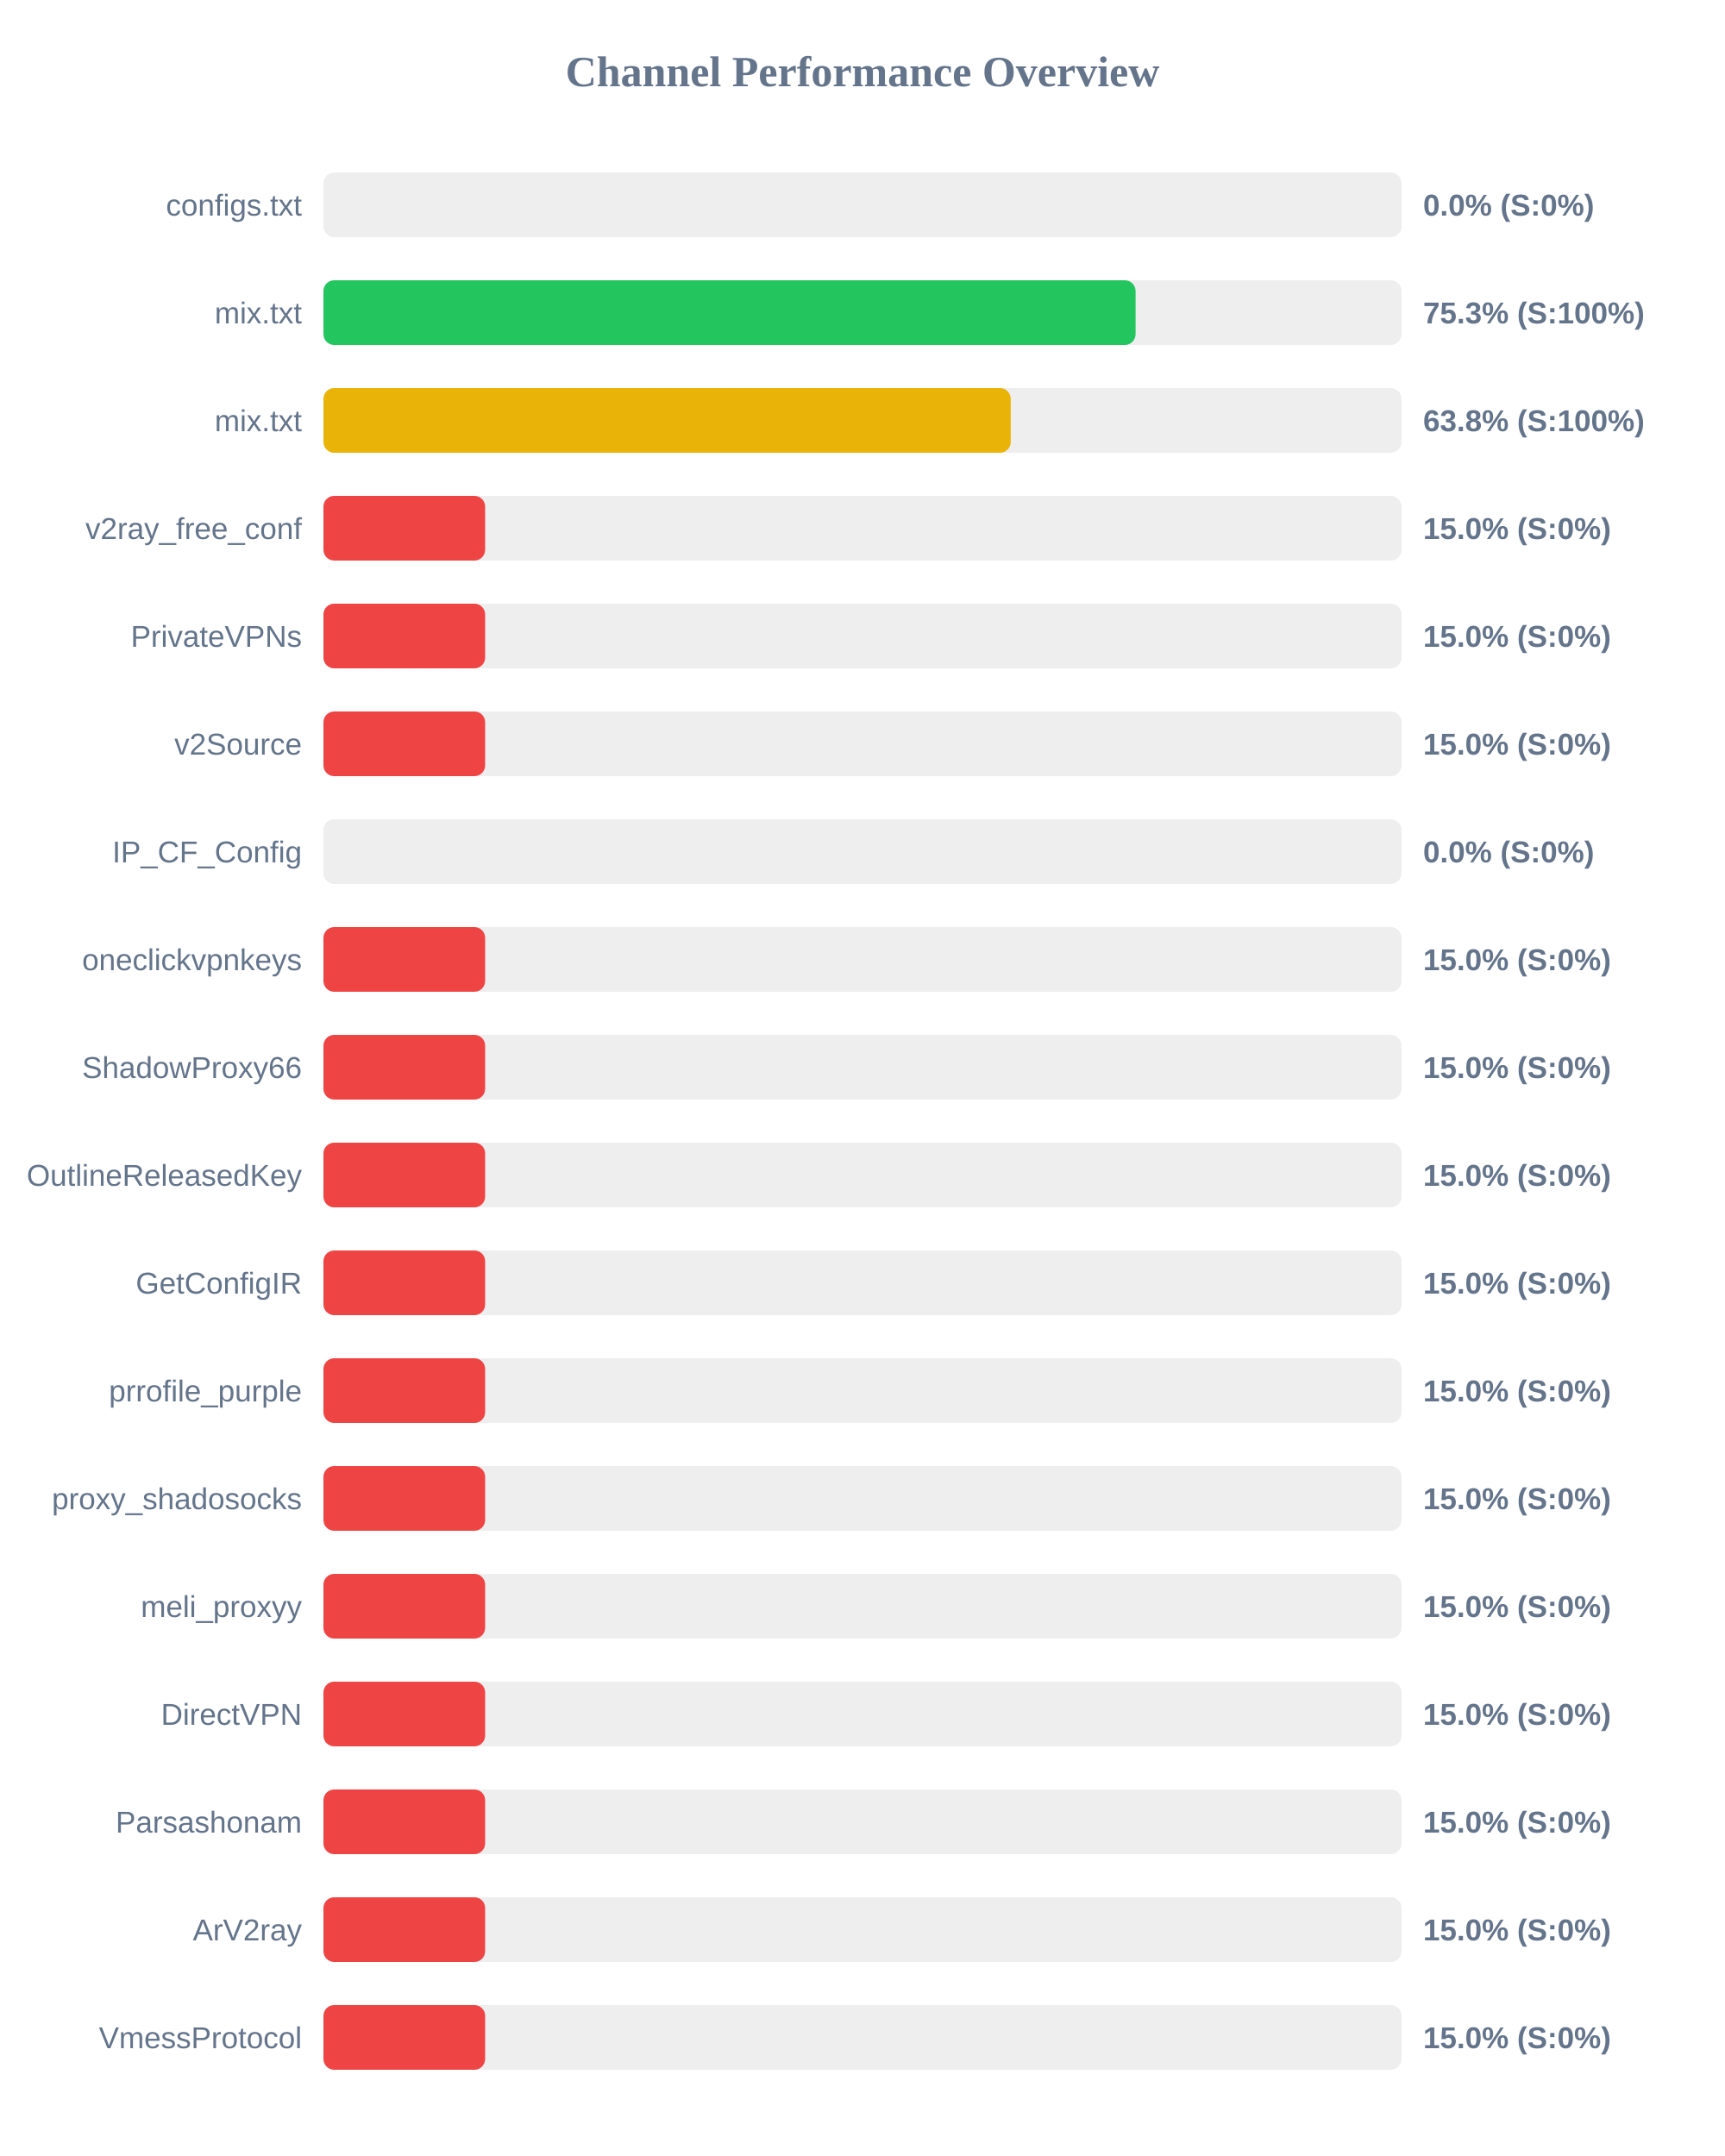
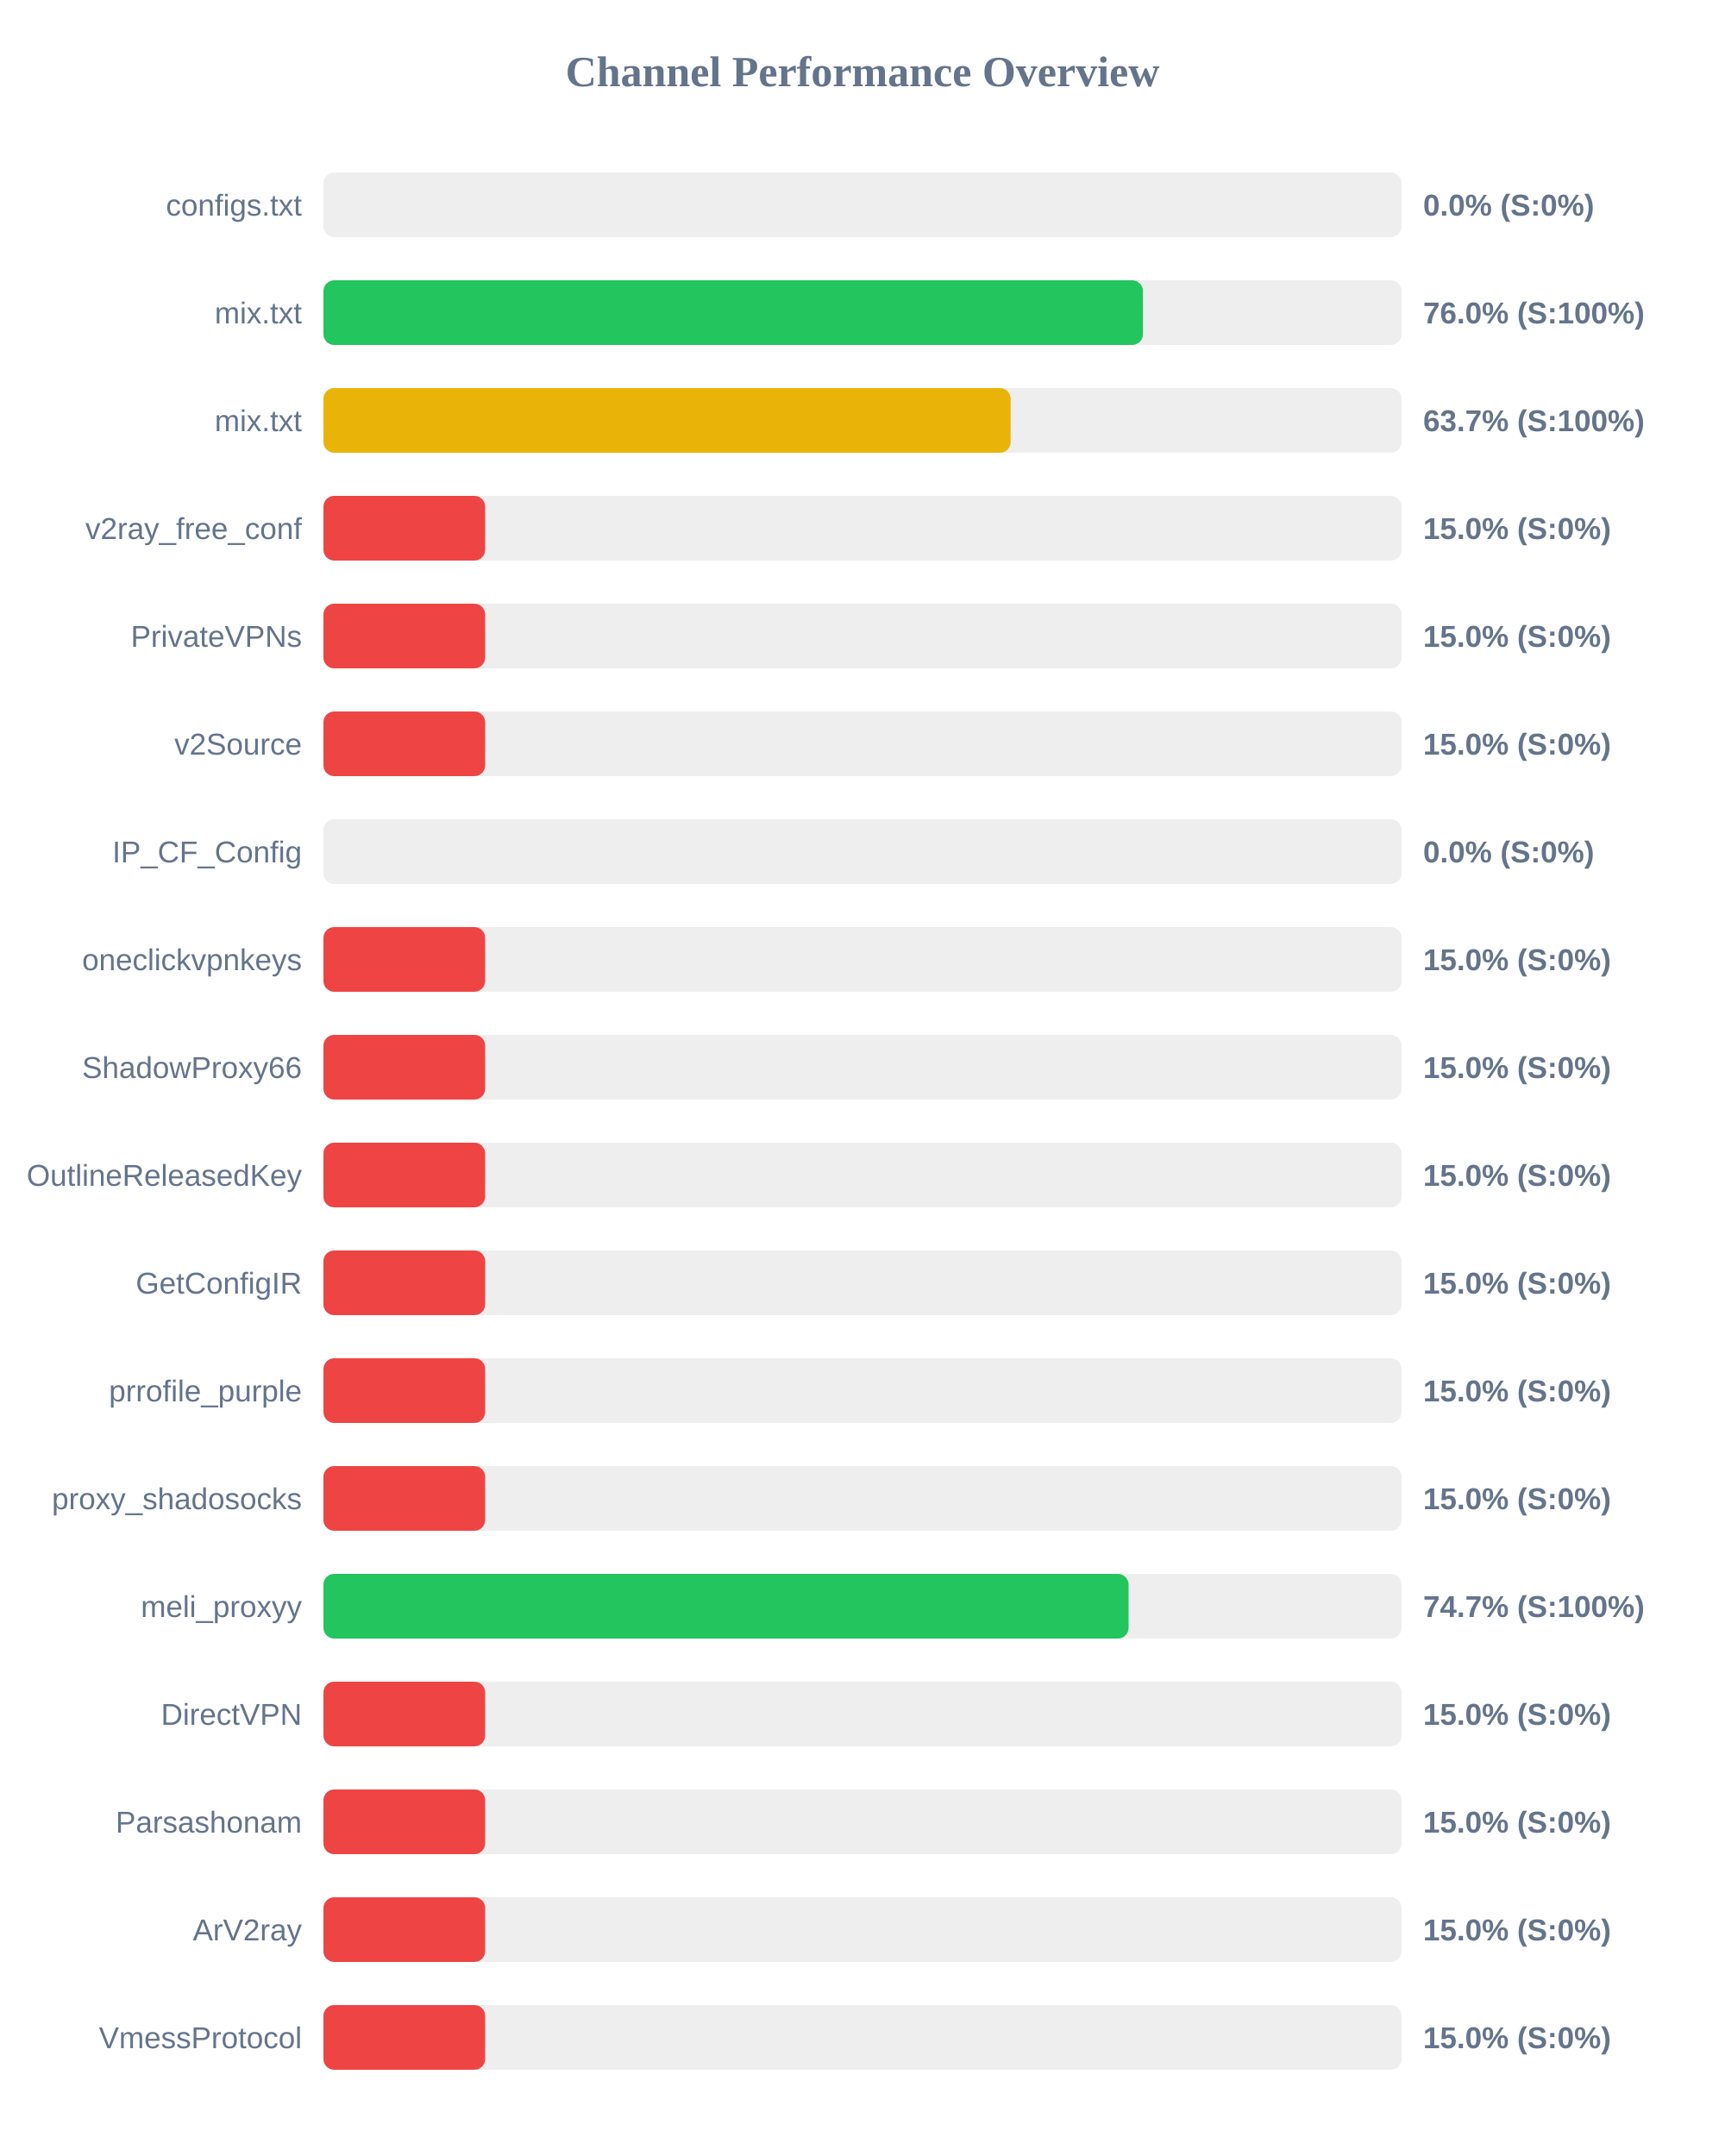
<svg xmlns="http://www.w3.org/2000/svg" width="800" height="1000" version="1.1">
  <style>
        .row { font: 14px Arial; fill: #64748b; }
        .score { font: bold 14px Arial; fill: #64748b; }
    </style>
  <text x="400" y="40" text-anchor="middle" font-size="20px" font-weight="bold" fill="#64748b">Channel Performance Overview</text>
  <rect x="150" y="80" width="500" height="30" fill="#eee" rx="5" />
  <rect x="150" y="80" width="0.0" height="30" fill="#ef4444" rx="5" />
  <text x="140" y="100" text-anchor="end" class="row">configs.txt</text>
  <text x="660" y="100" text-anchor="start" class="score">0.0% (S:0%)</text>
  <rect x="150" y="130" width="500" height="30" fill="#eee" rx="5" />
-   <rect x="150" y="130" width="376.65" height="30" fill="#22c55e" rx="5" />
+   <rect x="150" y="130" width="380.05" height="30" fill="#22c55e" rx="5" />
  <text x="140" y="150" text-anchor="end" class="row">mix.txt</text>
-   <text x="660" y="150" text-anchor="start" class="score">75.3% (S:100%)</text>
+   <text x="660" y="150" text-anchor="start" class="score">76.0% (S:100%)</text>
  <rect x="150" y="180" width="500" height="30" fill="#eee" rx="5" />
-   <rect x="150" y="180" width="318.75" height="30" fill="#eab308" rx="5" />
+   <rect x="150" y="180" width="318.7" height="30" fill="#eab308" rx="5" />
  <text x="140" y="200" text-anchor="end" class="row">mix.txt</text>
-   <text x="660" y="200" text-anchor="start" class="score">63.8% (S:100%)</text>
+   <text x="660" y="200" text-anchor="start" class="score">63.7% (S:100%)</text>
  <rect x="150" y="230" width="500" height="30" fill="#eee" rx="5" />
  <rect x="150" y="230" width="75.0" height="30" fill="#ef4444" rx="5" />
  <text x="140" y="250" text-anchor="end" class="row">v2ray_free_conf</text>
  <text x="660" y="250" text-anchor="start" class="score">15.0% (S:0%)</text>
  <rect x="150" y="280" width="500" height="30" fill="#eee" rx="5" />
  <rect x="150" y="280" width="75.0" height="30" fill="#ef4444" rx="5" />
  <text x="140" y="300" text-anchor="end" class="row">PrivateVPNs</text>
  <text x="660" y="300" text-anchor="start" class="score">15.0% (S:0%)</text>
  <rect x="150" y="330" width="500" height="30" fill="#eee" rx="5" />
  <rect x="150" y="330" width="75.0" height="30" fill="#ef4444" rx="5" />
  <text x="140" y="350" text-anchor="end" class="row">v2Source</text>
  <text x="660" y="350" text-anchor="start" class="score">15.0% (S:0%)</text>
  <rect x="150" y="380" width="500" height="30" fill="#eee" rx="5" />
  <rect x="150" y="380" width="0.0" height="30" fill="#ef4444" rx="5" />
  <text x="140" y="400" text-anchor="end" class="row">IP_CF_Config</text>
  <text x="660" y="400" text-anchor="start" class="score">0.0% (S:0%)</text>
  <rect x="150" y="430" width="500" height="30" fill="#eee" rx="5" />
  <rect x="150" y="430" width="75.0" height="30" fill="#ef4444" rx="5" />
  <text x="140" y="450" text-anchor="end" class="row">oneclickvpnkeys</text>
  <text x="660" y="450" text-anchor="start" class="score">15.0% (S:0%)</text>
  <rect x="150" y="480" width="500" height="30" fill="#eee" rx="5" />
  <rect x="150" y="480" width="75.0" height="30" fill="#ef4444" rx="5" />
  <text x="140" y="500" text-anchor="end" class="row">ShadowProxy66</text>
  <text x="660" y="500" text-anchor="start" class="score">15.0% (S:0%)</text>
  <rect x="150" y="530" width="500" height="30" fill="#eee" rx="5" />
  <rect x="150" y="530" width="75.0" height="30" fill="#ef4444" rx="5" />
  <text x="140" y="550" text-anchor="end" class="row">OutlineReleasedKey</text>
  <text x="660" y="550" text-anchor="start" class="score">15.0% (S:0%)</text>
  <rect x="150" y="580" width="500" height="30" fill="#eee" rx="5" />
  <rect x="150" y="580" width="75.0" height="30" fill="#ef4444" rx="5" />
  <text x="140" y="600" text-anchor="end" class="row">GetConfigIR</text>
  <text x="660" y="600" text-anchor="start" class="score">15.0% (S:0%)</text>
  <rect x="150" y="630" width="500" height="30" fill="#eee" rx="5" />
  <rect x="150" y="630" width="75.0" height="30" fill="#ef4444" rx="5" />
  <text x="140" y="650" text-anchor="end" class="row">prrofile_purple</text>
  <text x="660" y="650" text-anchor="start" class="score">15.0% (S:0%)</text>
  <rect x="150" y="680" width="500" height="30" fill="#eee" rx="5" />
  <rect x="150" y="680" width="75.0" height="30" fill="#ef4444" rx="5" />
  <text x="140" y="700" text-anchor="end" class="row">proxy_shadosocks</text>
  <text x="660" y="700" text-anchor="start" class="score">15.0% (S:0%)</text>
  <rect x="150" y="730" width="500" height="30" fill="#eee" rx="5" />
-   <rect x="150" y="730" width="75.0" height="30" fill="#ef4444" rx="5" />
+   <rect x="150" y="730" width="373.4" height="30" fill="#22c55e" rx="5" />
  <text x="140" y="750" text-anchor="end" class="row">meli_proxyy</text>
-   <text x="660" y="750" text-anchor="start" class="score">15.0% (S:0%)</text>
+   <text x="660" y="750" text-anchor="start" class="score">74.7% (S:100%)</text>
  <rect x="150" y="780" width="500" height="30" fill="#eee" rx="5" />
  <rect x="150" y="780" width="75.0" height="30" fill="#ef4444" rx="5" />
  <text x="140" y="800" text-anchor="end" class="row">DirectVPN</text>
  <text x="660" y="800" text-anchor="start" class="score">15.0% (S:0%)</text>
  <rect x="150" y="830" width="500" height="30" fill="#eee" rx="5" />
  <rect x="150" y="830" width="75.0" height="30" fill="#ef4444" rx="5" />
  <text x="140" y="850" text-anchor="end" class="row">Parsashonam</text>
  <text x="660" y="850" text-anchor="start" class="score">15.0% (S:0%)</text>
  <rect x="150" y="880" width="500" height="30" fill="#eee" rx="5" />
  <rect x="150" y="880" width="75.0" height="30" fill="#ef4444" rx="5" />
  <text x="140" y="900" text-anchor="end" class="row">ArV2ray</text>
  <text x="660" y="900" text-anchor="start" class="score">15.0% (S:0%)</text>
  <rect x="150" y="930" width="500" height="30" fill="#eee" rx="5" />
  <rect x="150" y="930" width="75.0" height="30" fill="#ef4444" rx="5" />
  <text x="140" y="950" text-anchor="end" class="row">VmessProtocol</text>
  <text x="660" y="950" text-anchor="start" class="score">15.0% (S:0%)</text>
</svg>
